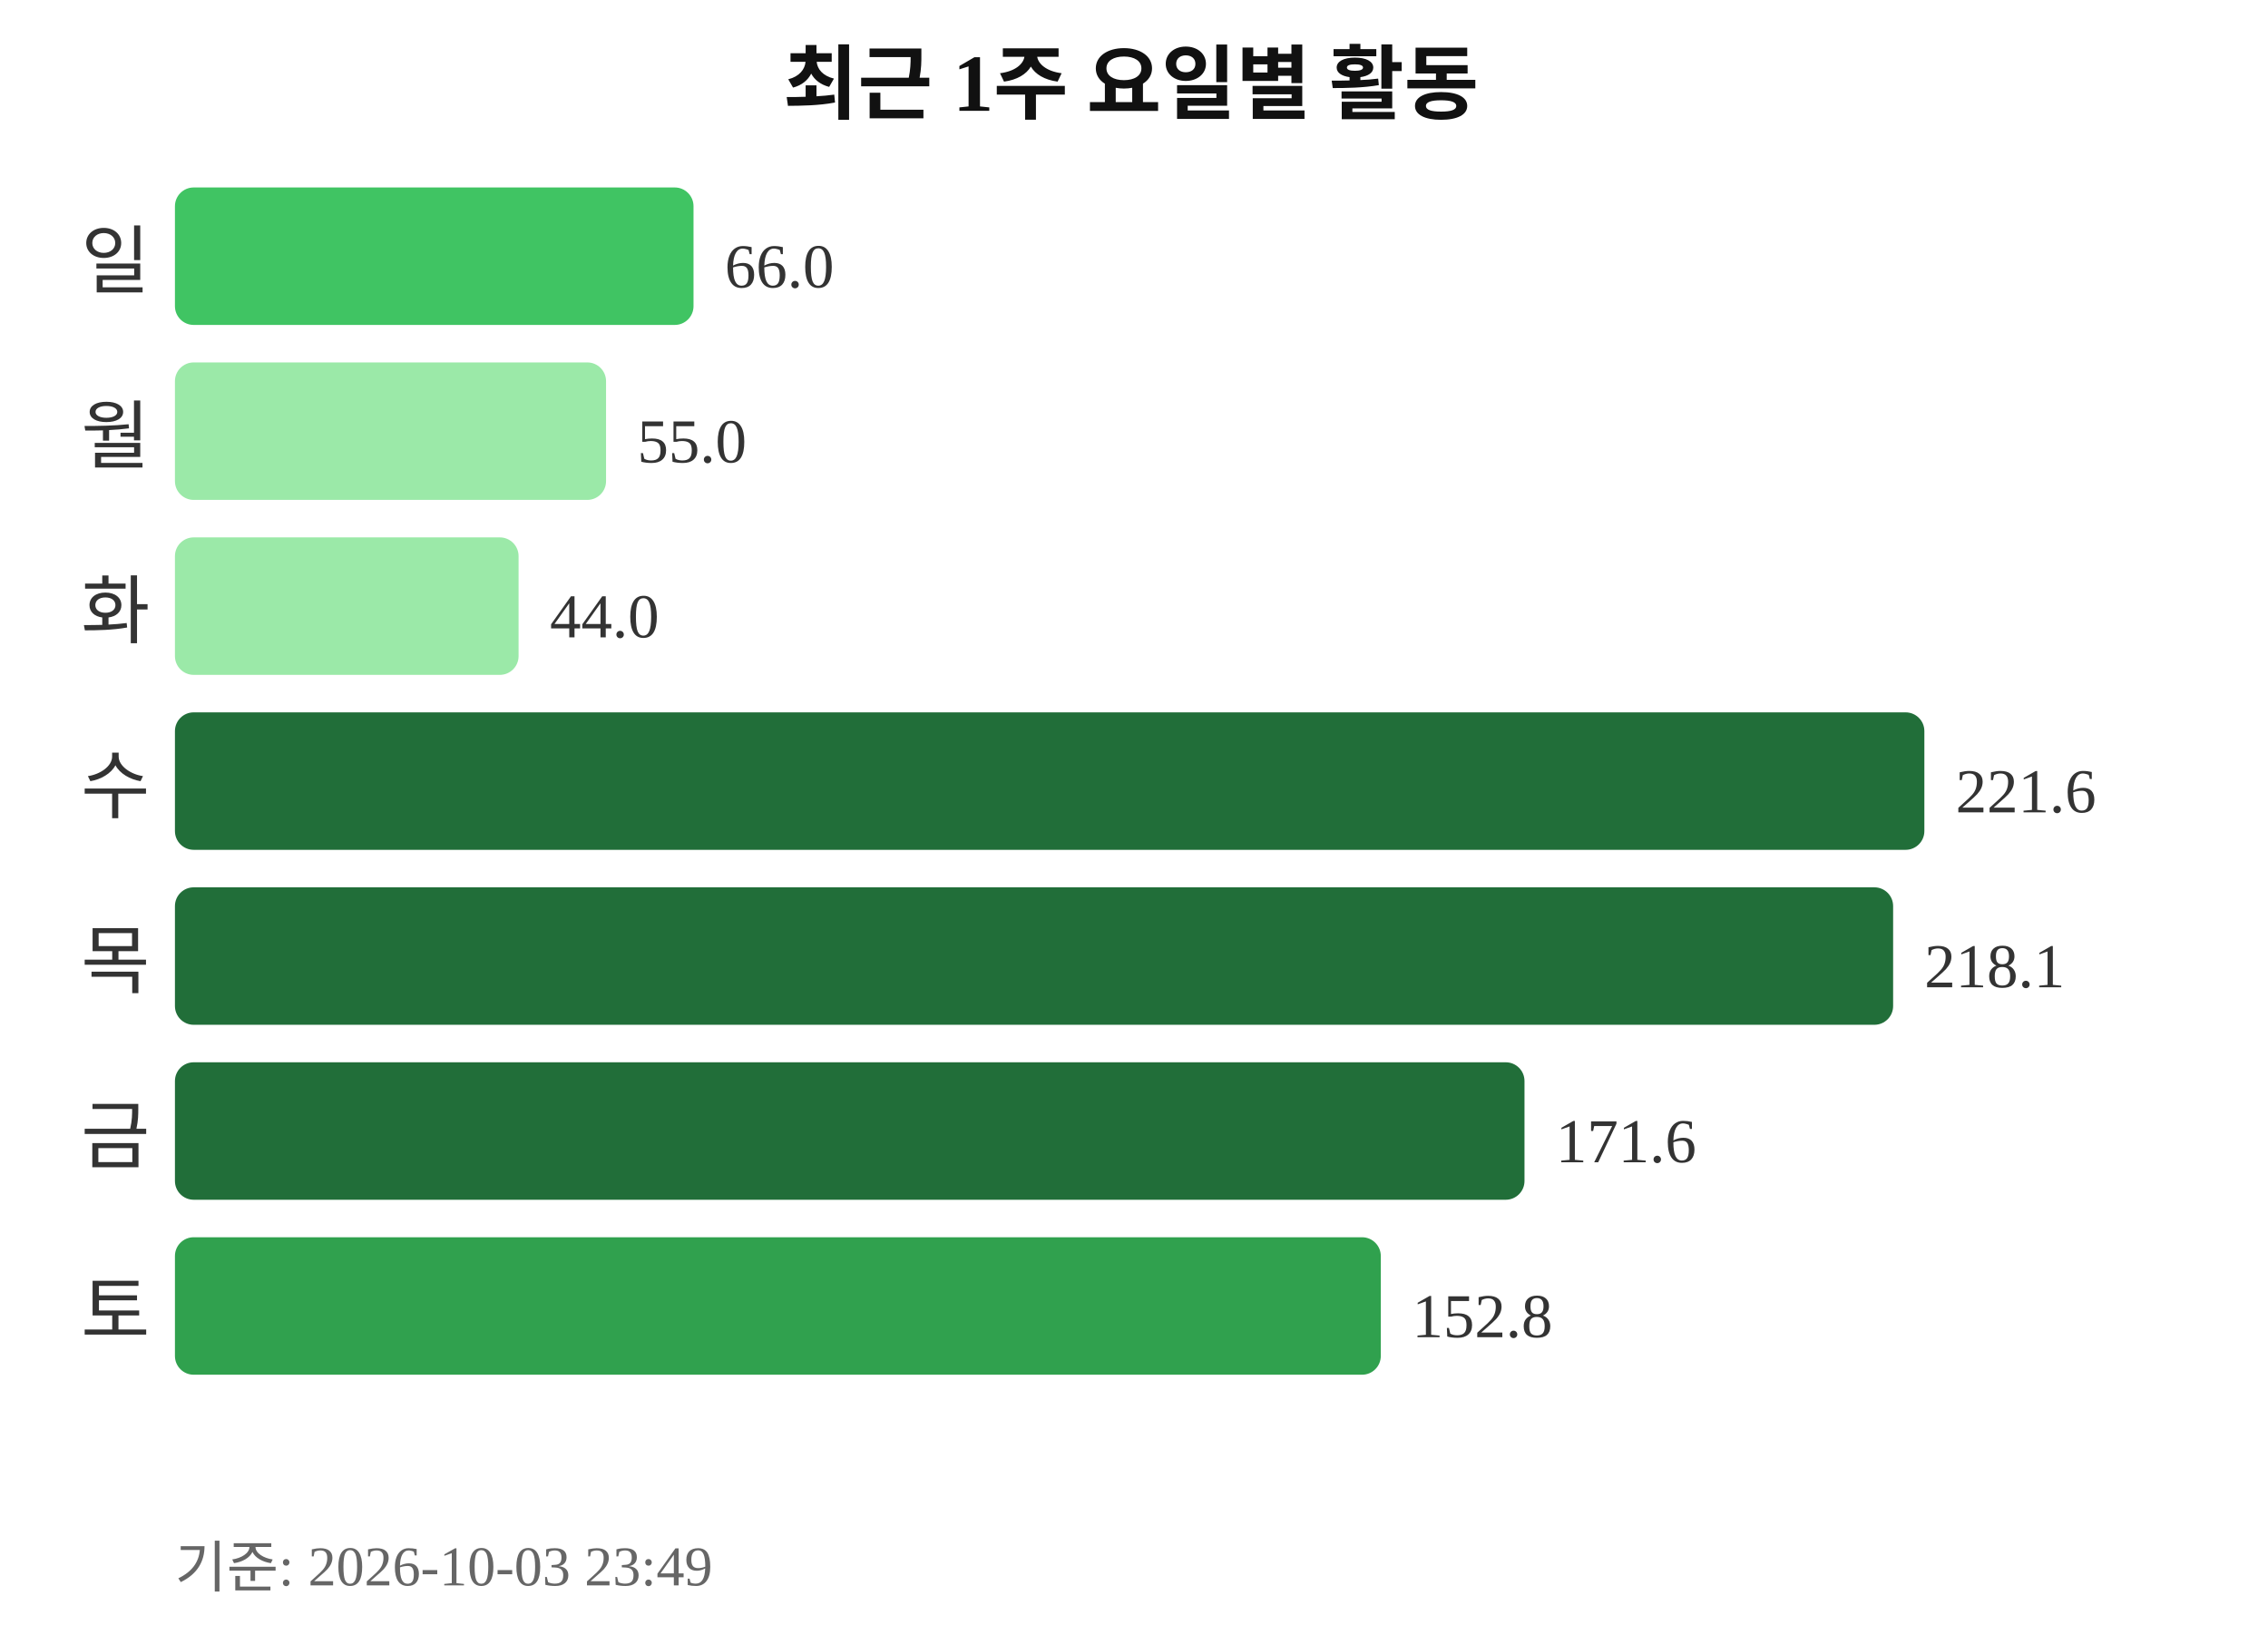
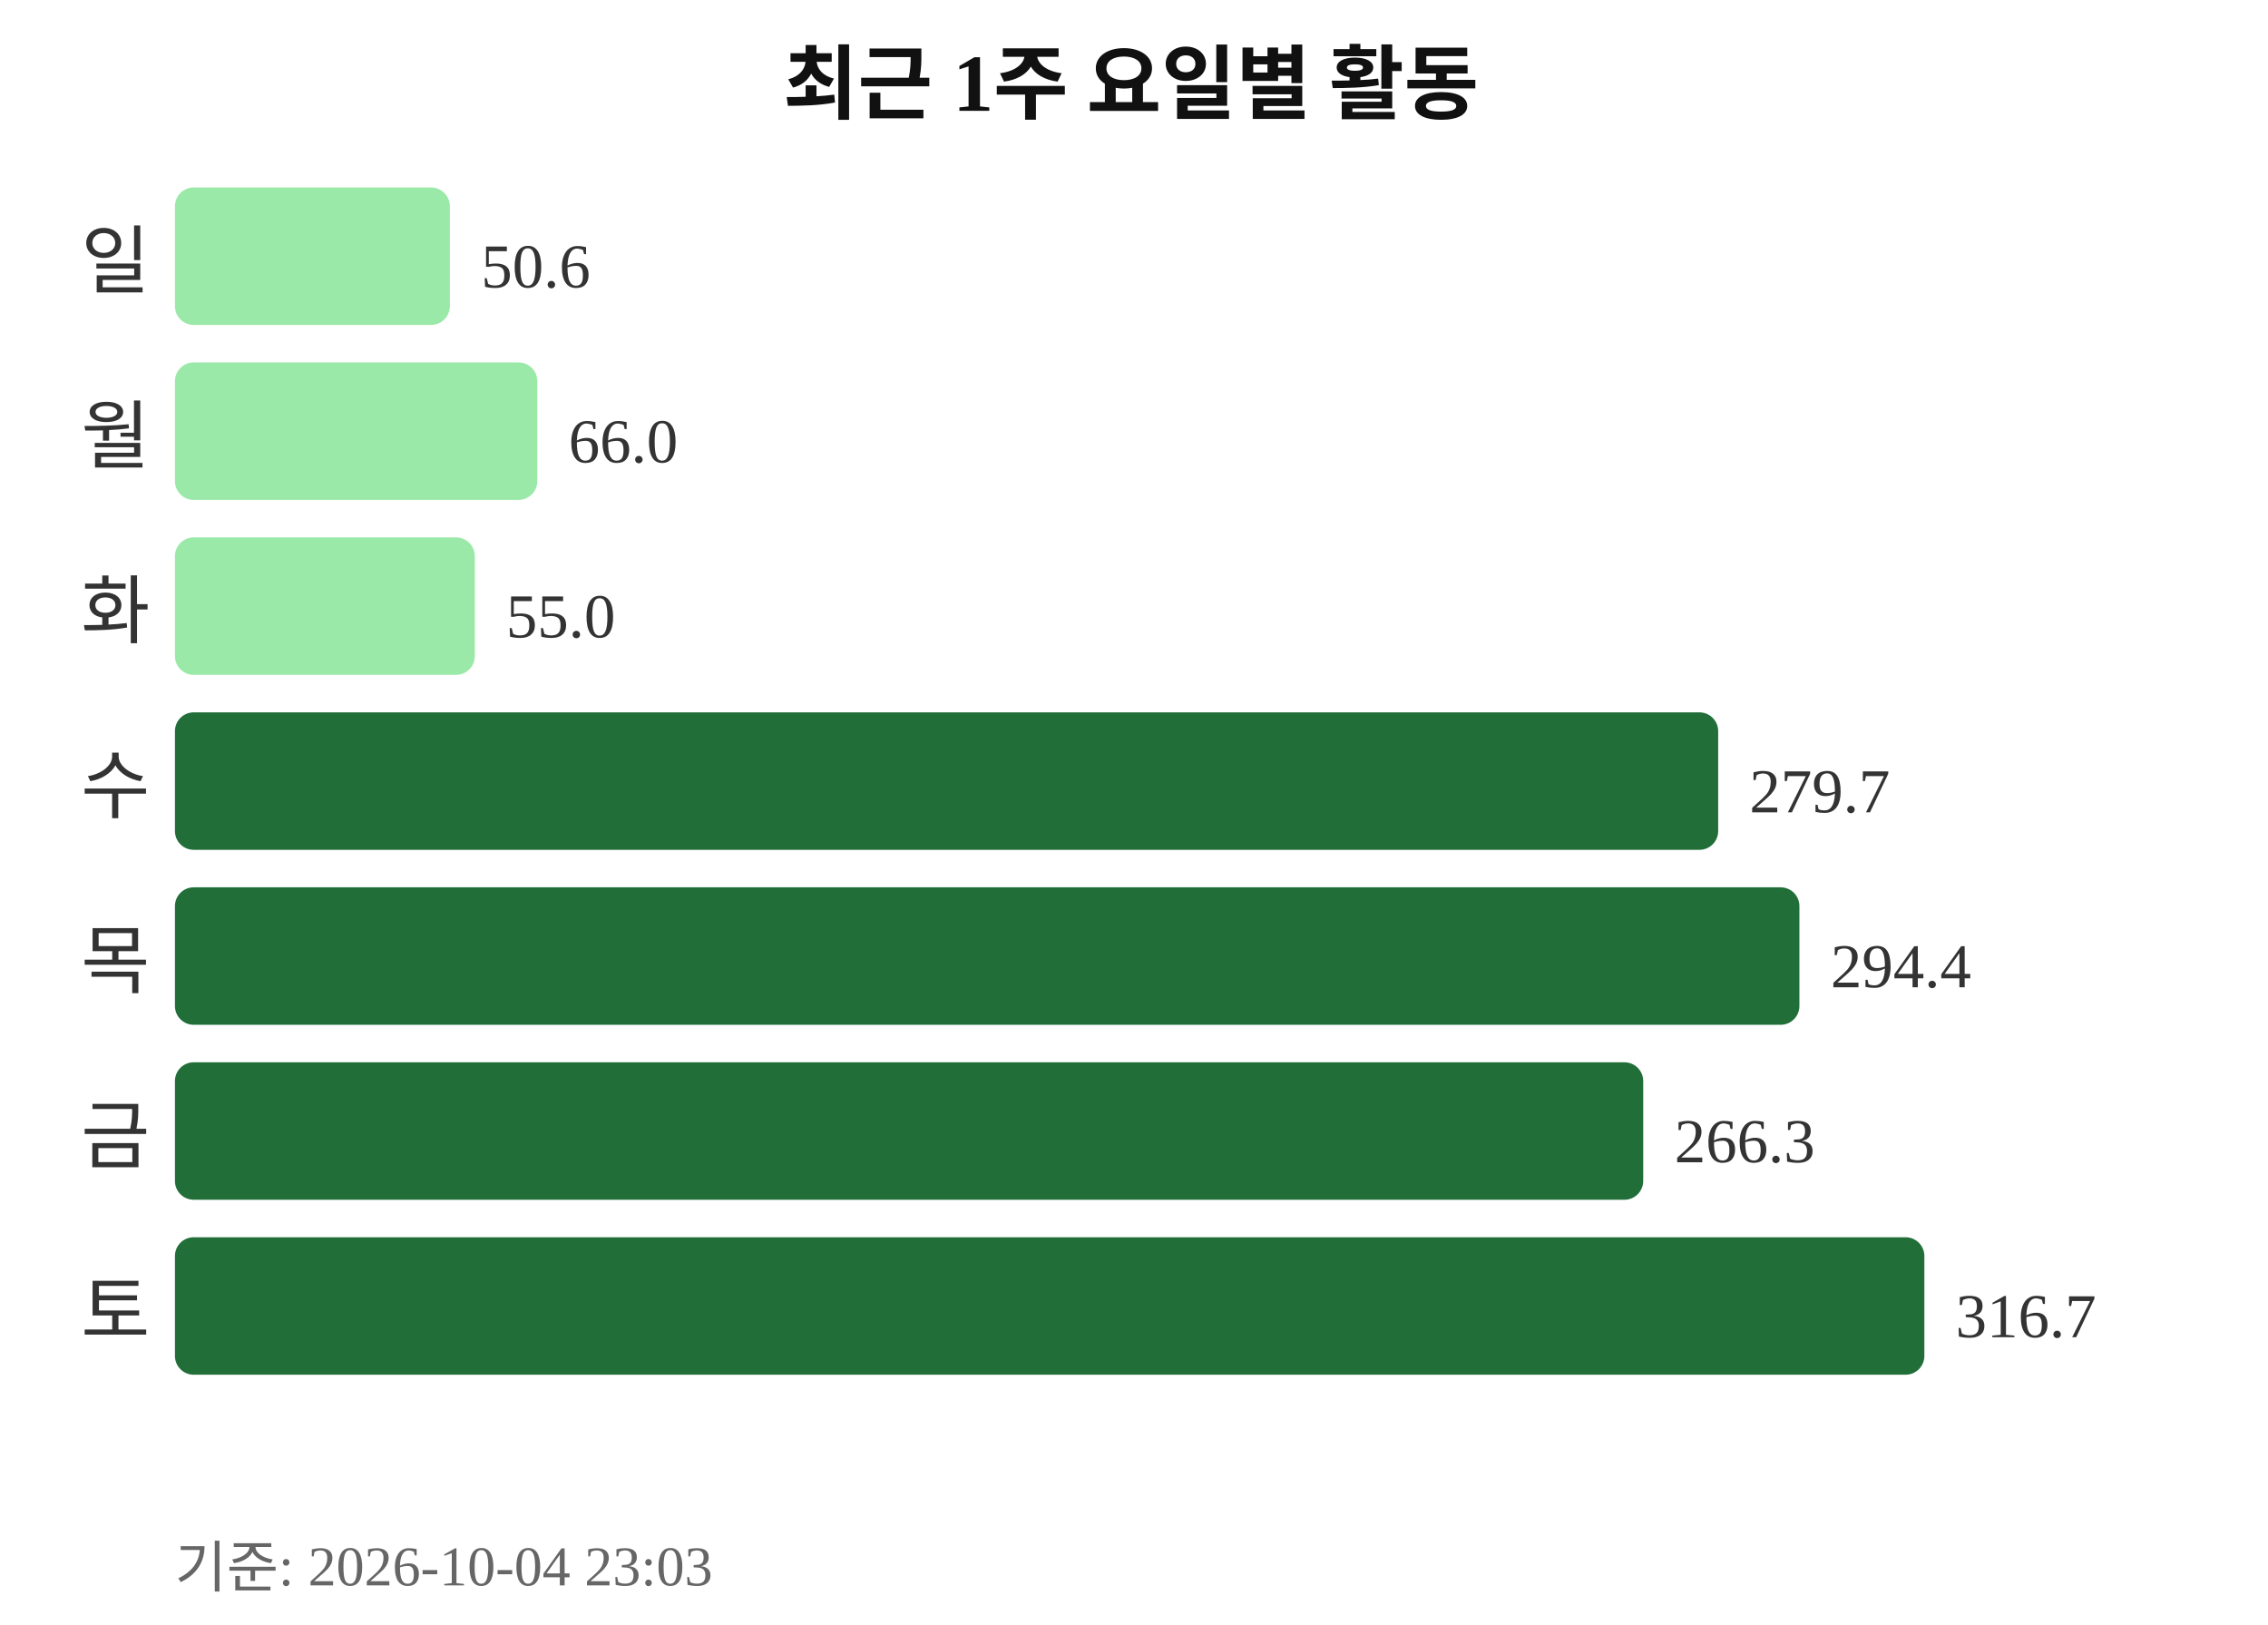
<svg xmlns="http://www.w3.org/2000/svg" width="363" height="260">
  <text x="181" y="18" text-anchor="middle" font-size="13" font-weight="bold" fill="#111111">최근 1주 요일별 활동</text>
  <text x="24" y="46" text-anchor="end" font-size="12" fill="#333333">일</text>
-   <rect x="28" y="30" width="83" height="22" rx="3" fill="#40c463" />
-   <text x="116" y="46" font-size="10" fill="#333333">66.0</text>
+   <rect x="28" y="30" width="44" height="22" rx="3" fill="#9be9a8" />
+   <text x="77" y="46" font-size="10" fill="#333333">50.6</text>
  <text x="24" y="74" text-anchor="end" font-size="12" fill="#333333">월</text>
-   <rect x="28" y="58" width="69" height="22" rx="3" fill="#9be9a8" />
-   <text x="102" y="74" font-size="10" fill="#333333">55.0</text>
+   <rect x="28" y="58" width="58" height="22" rx="3" fill="#9be9a8" />
+   <text x="91" y="74" font-size="10" fill="#333333">66.0</text>
  <text x="24" y="102" text-anchor="end" font-size="12" fill="#333333">화</text>
-   <rect x="28" y="86" width="55" height="22" rx="3" fill="#9be9a8" />
-   <text x="88" y="102" font-size="10" fill="#333333">44.0</text>
+   <rect x="28" y="86" width="48" height="22" rx="3" fill="#9be9a8" />
+   <text x="81" y="102" font-size="10" fill="#333333">55.0</text>
  <text x="24" y="130" text-anchor="end" font-size="12" fill="#333333">수</text>
-   <rect x="28" y="114" width="280" height="22" rx="3" fill="#216e39" />
-   <text x="313" y="130" font-size="10" fill="#333333">221.6</text>
+   <rect x="28" y="114" width="247" height="22" rx="3" fill="#216e39" />
+   <text x="280" y="130" font-size="10" fill="#333333">279.7</text>
  <text x="24" y="158" text-anchor="end" font-size="12" fill="#333333">목</text>
-   <rect x="28" y="142" width="275" height="22" rx="3" fill="#216e39" />
-   <text x="308" y="158" font-size="10" fill="#333333">218.1</text>
+   <rect x="28" y="142" width="260" height="22" rx="3" fill="#216e39" />
+   <text x="293" y="158" font-size="10" fill="#333333">294.4</text>
  <text x="24" y="186" text-anchor="end" font-size="12" fill="#333333">금</text>
-   <rect x="28" y="170" width="216" height="22" rx="3" fill="#216e39" />
-   <text x="249" y="186" font-size="10" fill="#333333">171.6</text>
+   <rect x="28" y="170" width="235" height="22" rx="3" fill="#216e39" />
+   <text x="268" y="186" font-size="10" fill="#333333">266.3</text>
  <text x="24" y="214" text-anchor="end" font-size="12" fill="#333333">토</text>
-   <rect x="28" y="198" width="193" height="22" rx="3" fill="#30a14e" />
-   <text x="226" y="214" font-size="10" fill="#333333">152.8</text>
-   <text x="28" y="254" font-size="9" fill="#666666">기준: 2026-10-03 23:49</text>
+   <rect x="28" y="198" width="280" height="22" rx="3" fill="#216e39" />
+   <text x="313" y="214" font-size="10" fill="#333333">316.7</text>
+   <text x="28" y="254" font-size="9" fill="#666666">기준: 2026-10-04 23:03</text>
</svg>
